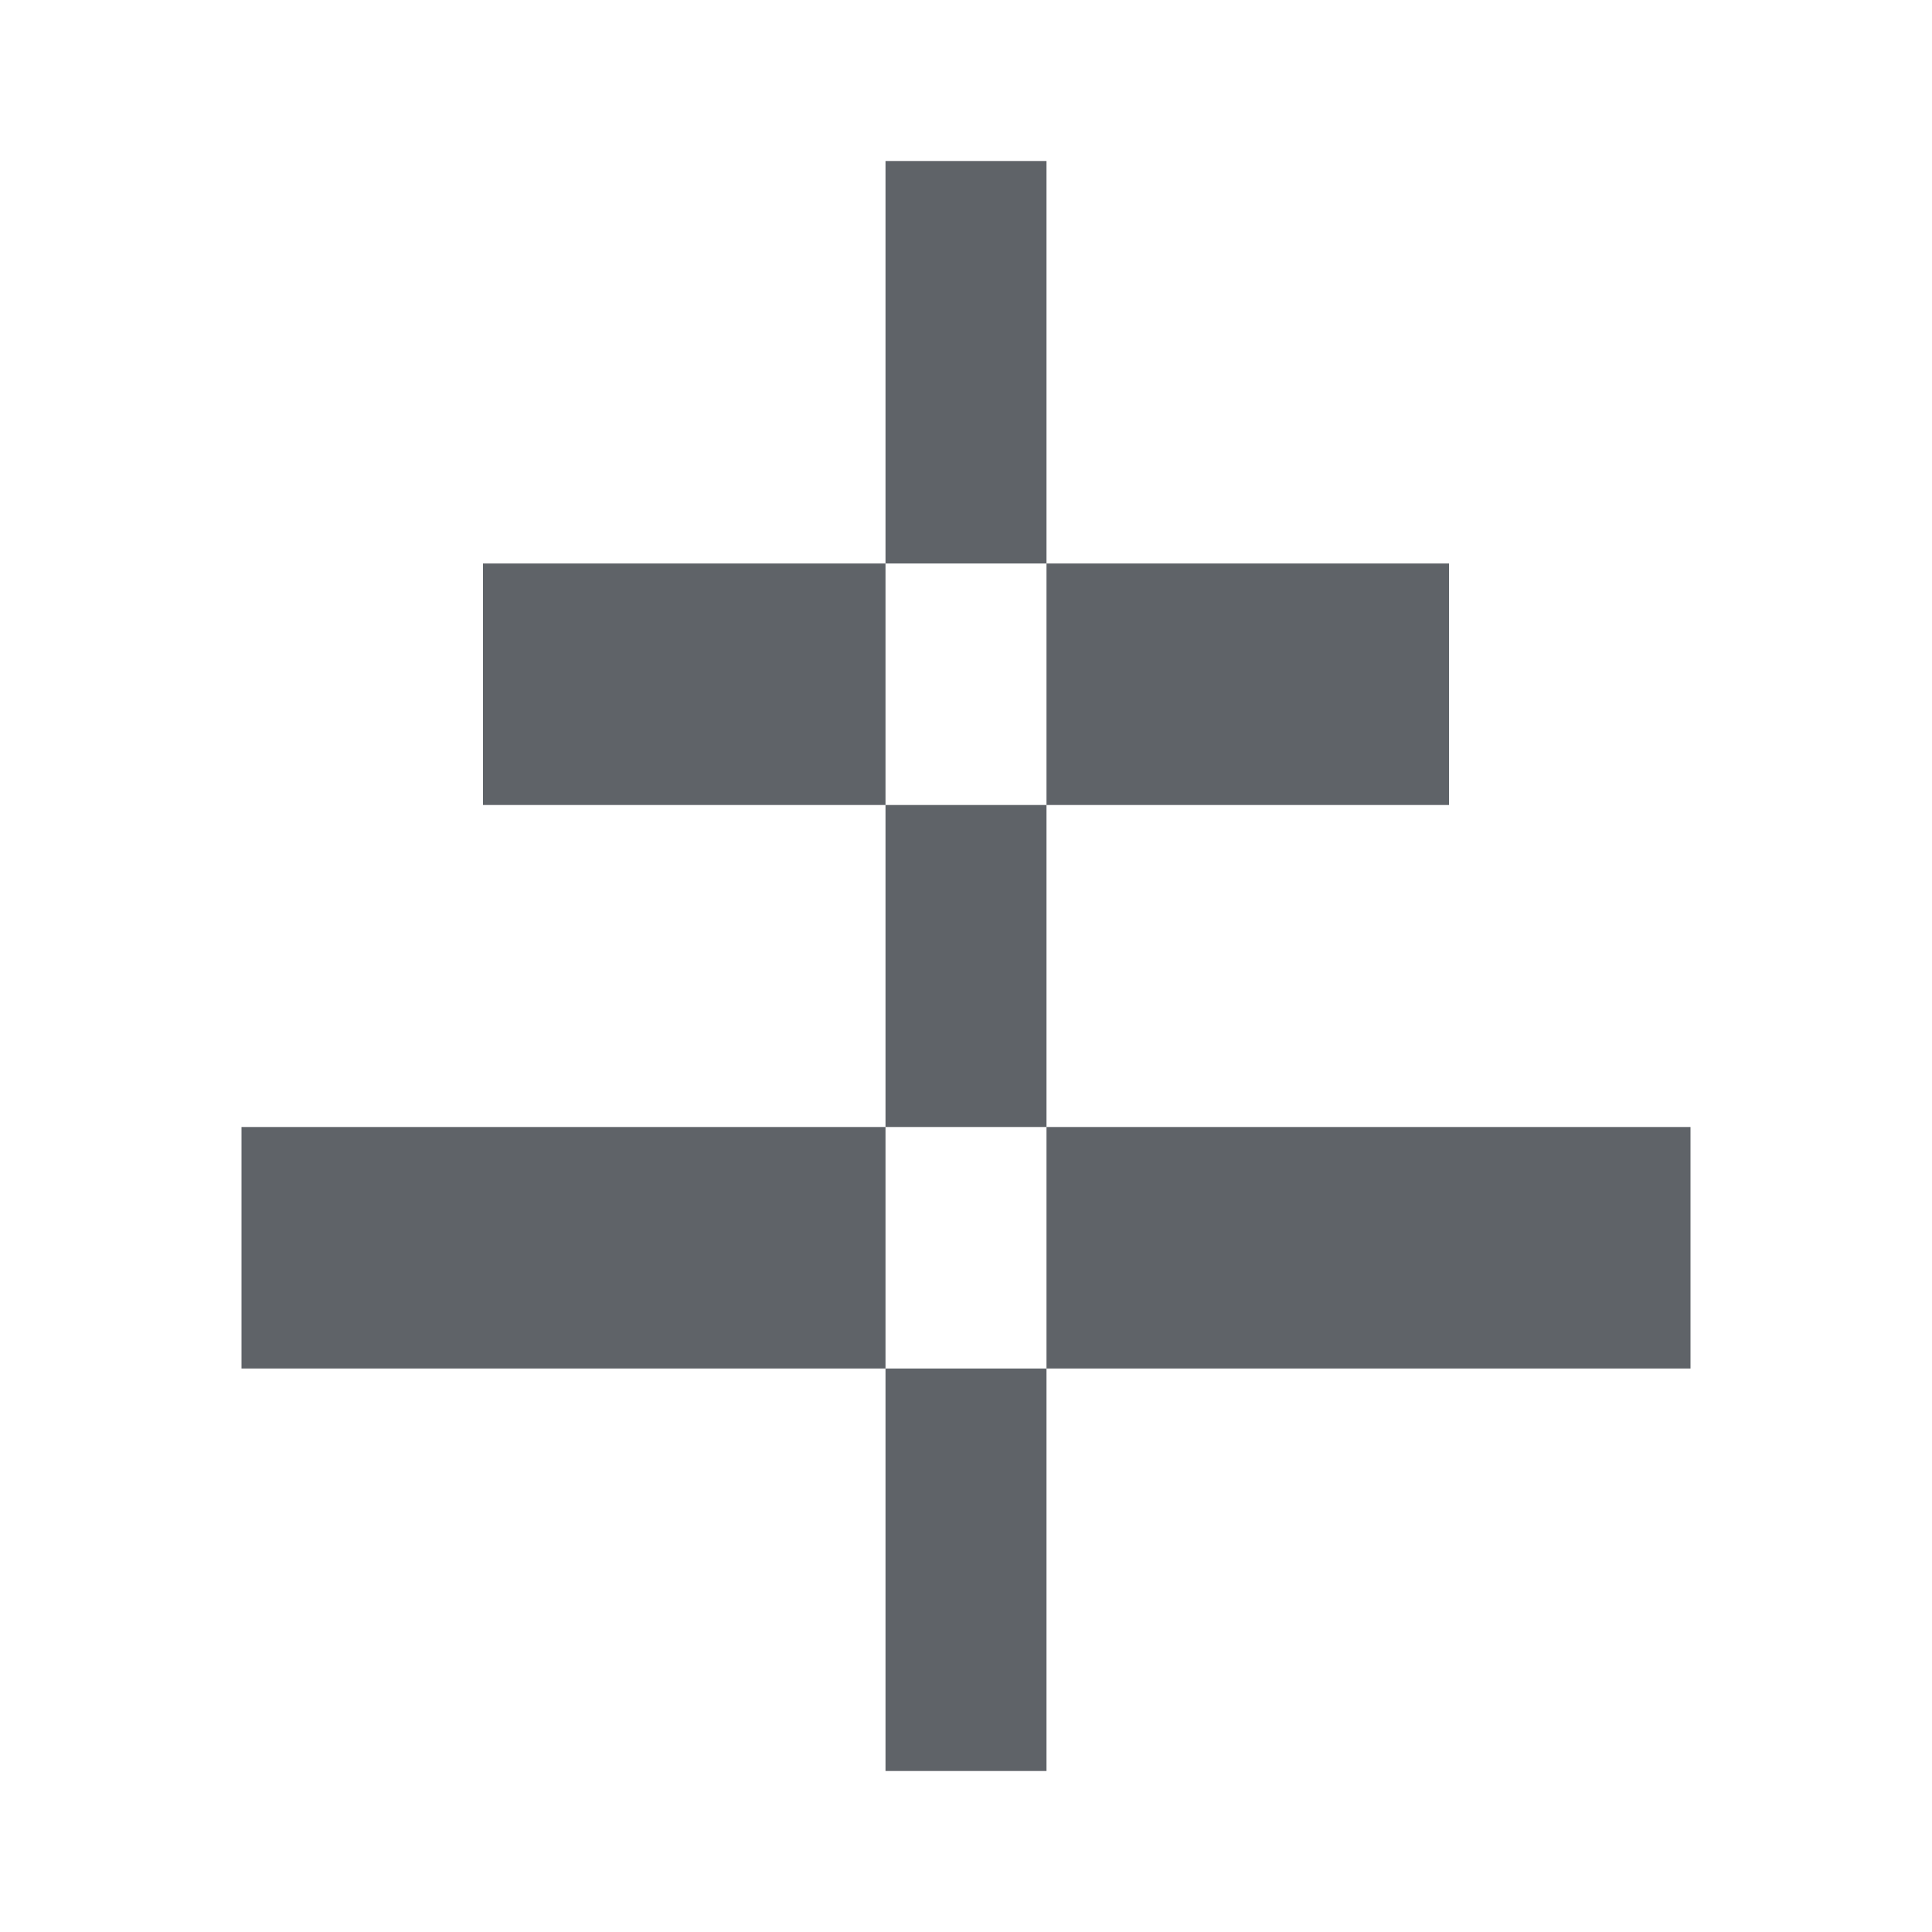
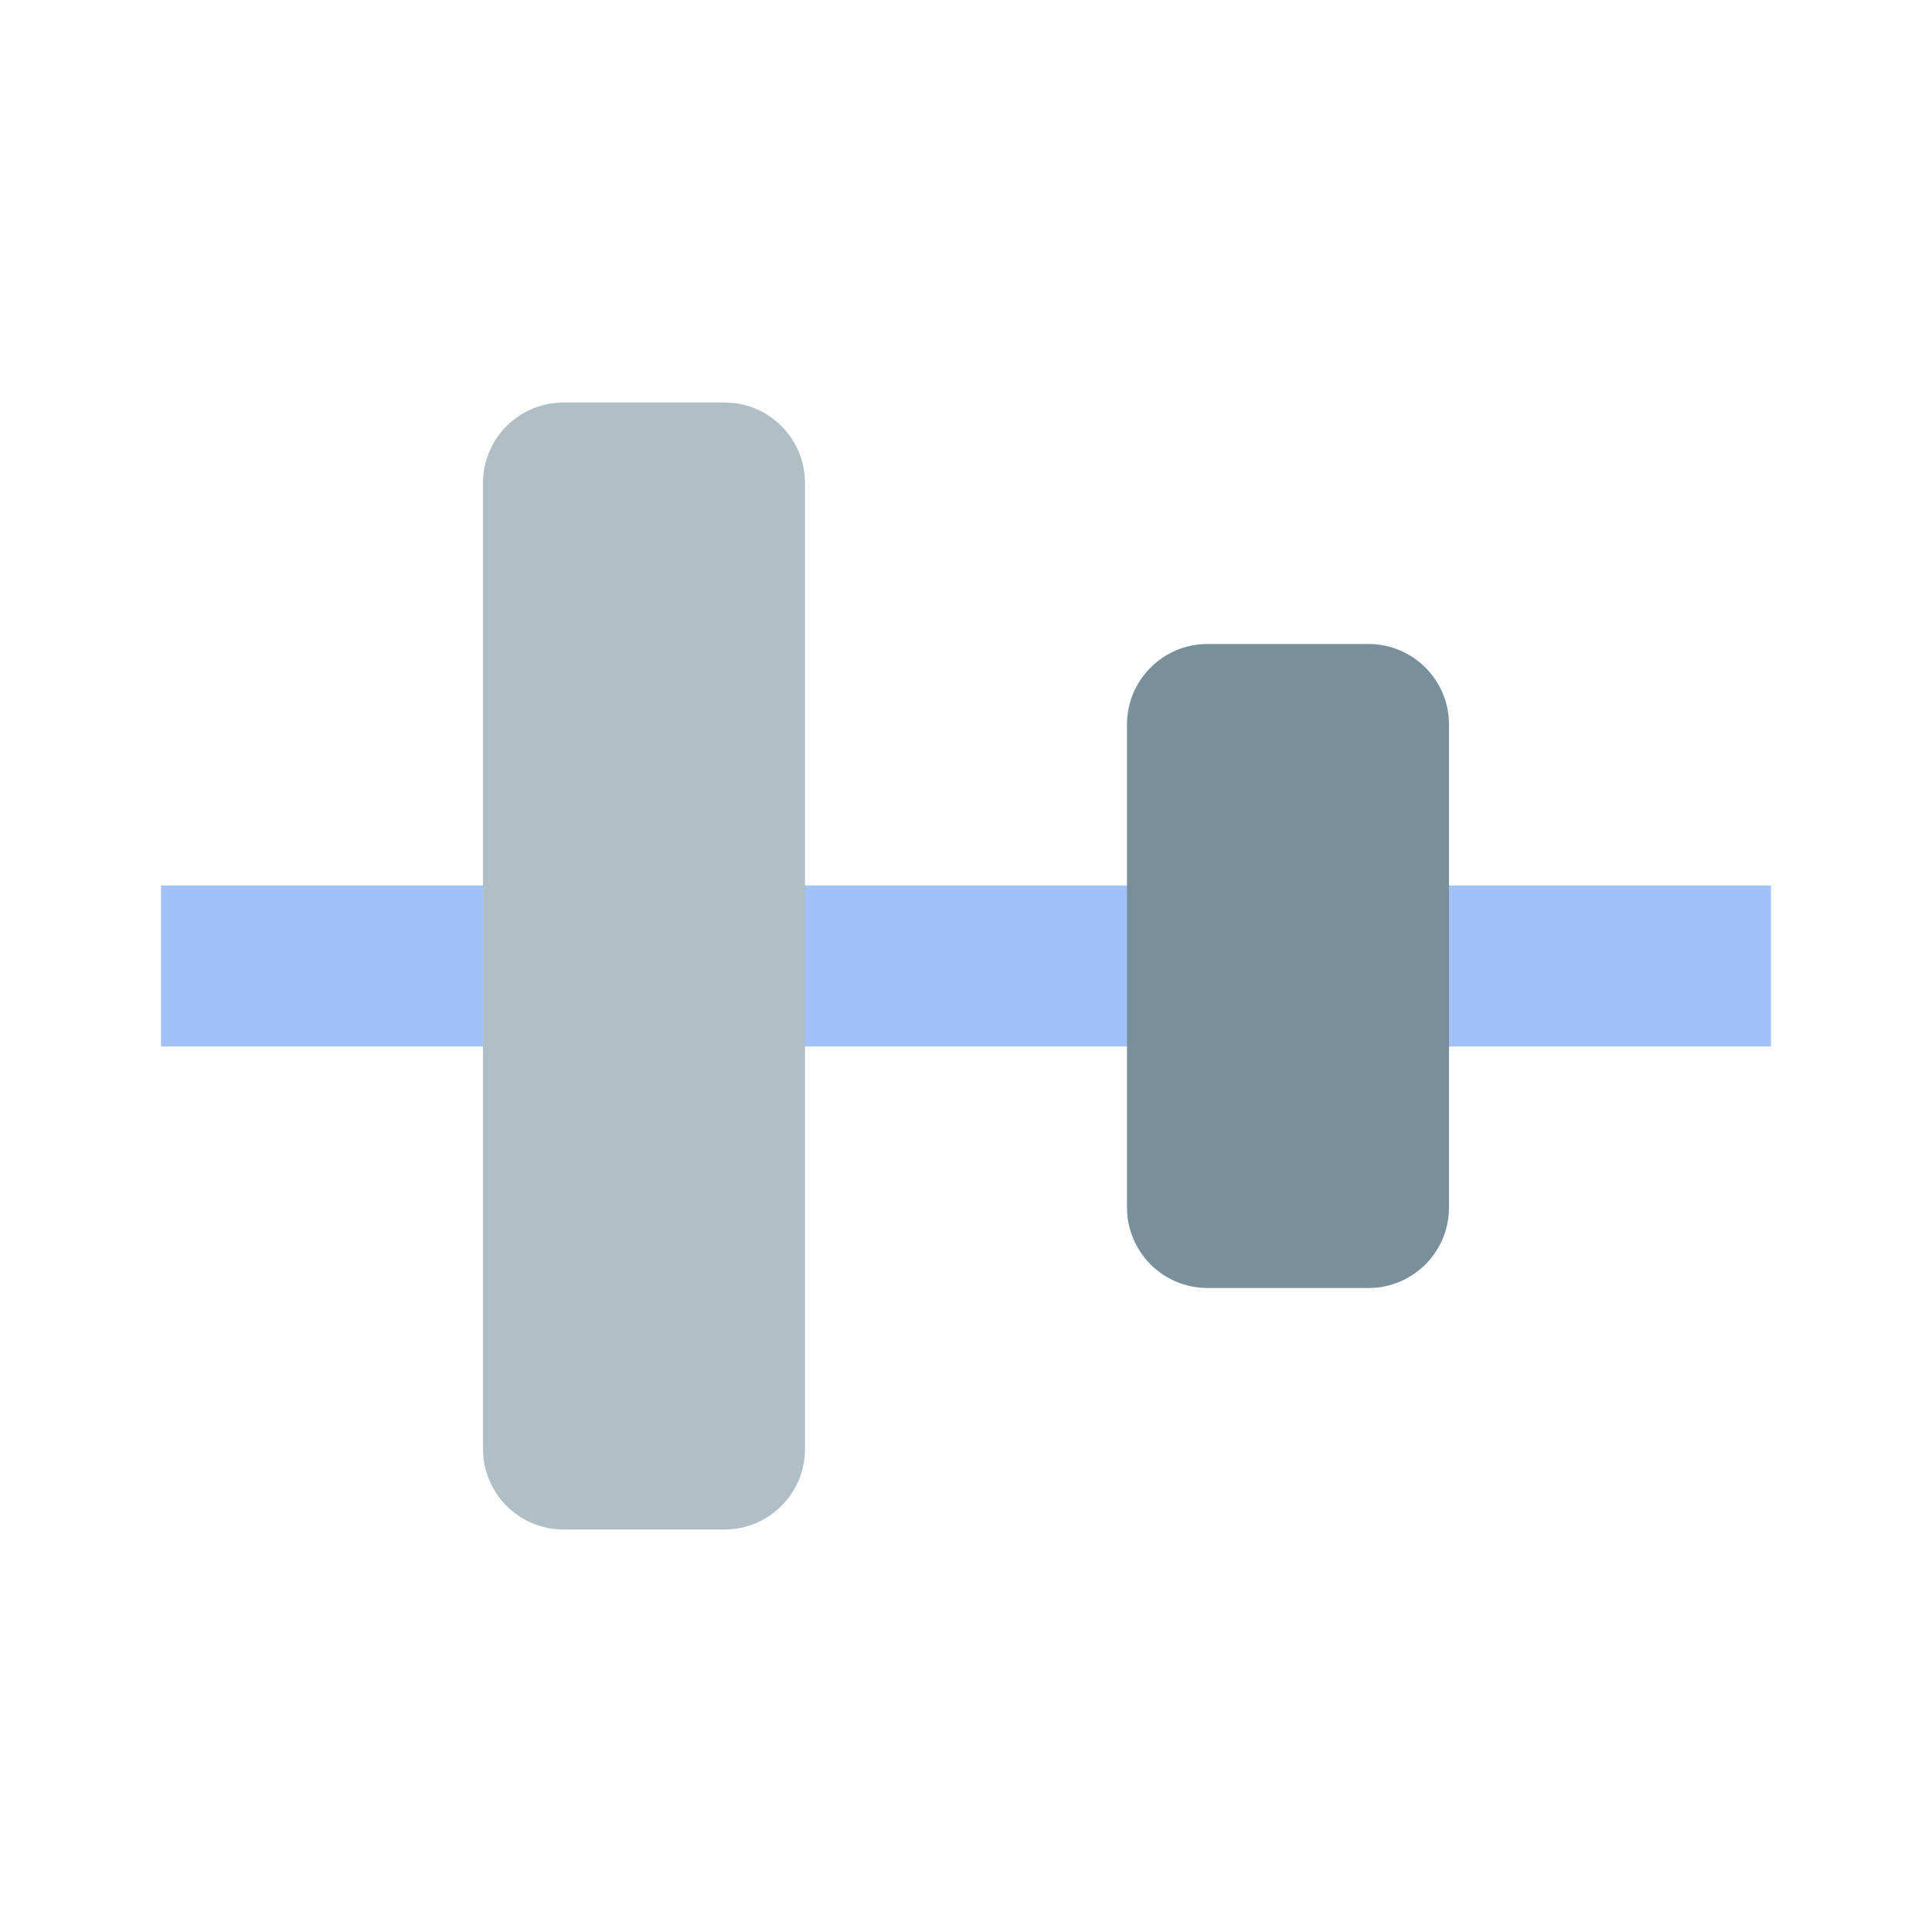
- <svg xmlns="http://www.w3.org/2000/svg" width="24" height="24" viewBox="0 0 24 24" fill="none">
-   <path d="M11 2H13V22H11V2ZM18 7H6V10H18V7ZM21 14H3V17H21V14Z" fill="#5f6368" />
+ <svg xmlns="http://www.w3.org/2000/svg" height="24" viewBox="0 0 24 24" width="24">
+   <path d="M0 0h24v24H0V0z" fill="none" />
+   <rect x="2" y="11" width="20" height="2" fill="#4285F4" opacity="0.5" />
+   <rect x="6" y="5" width="4" height="14" rx="1" fill="#B0BEC5" />
+   <rect x="14" y="8" width="4" height="8" rx="1" fill="#78909C" />
</svg>
